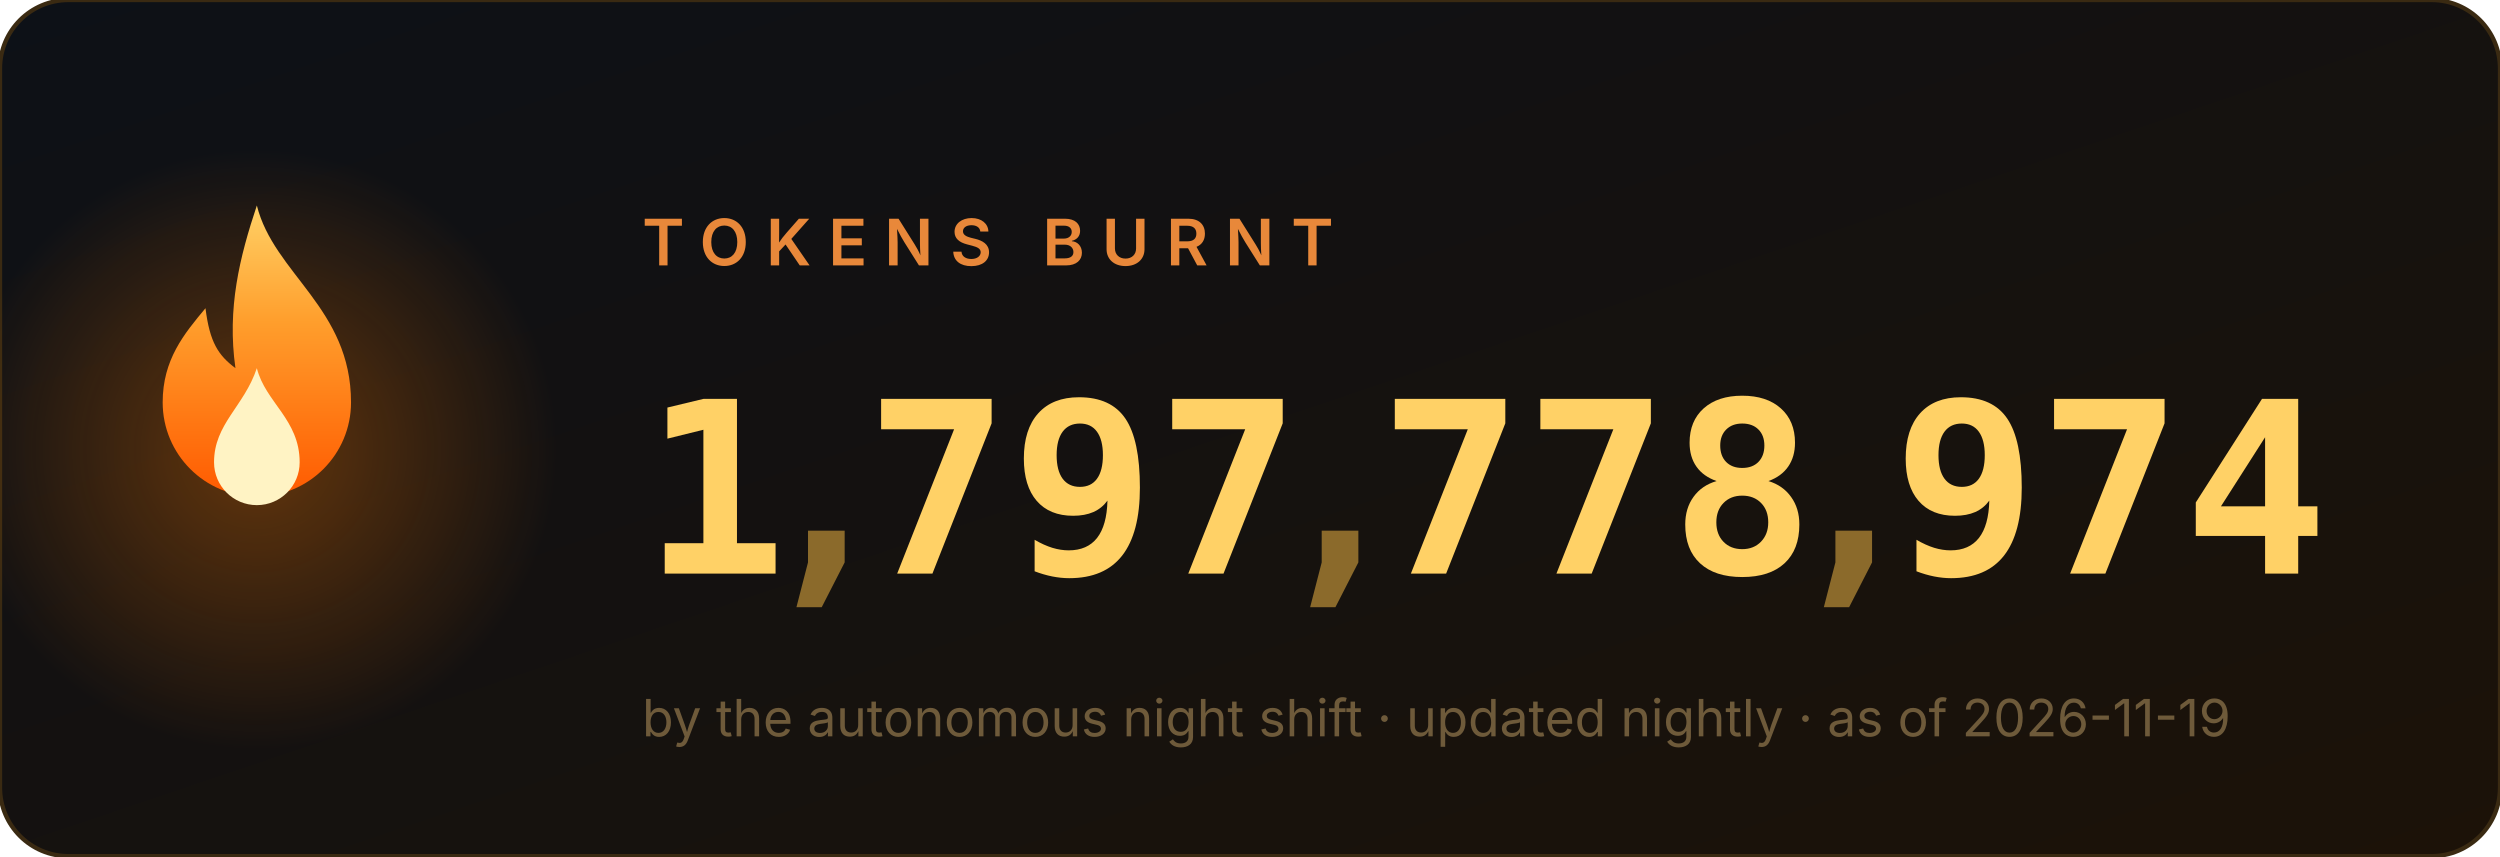
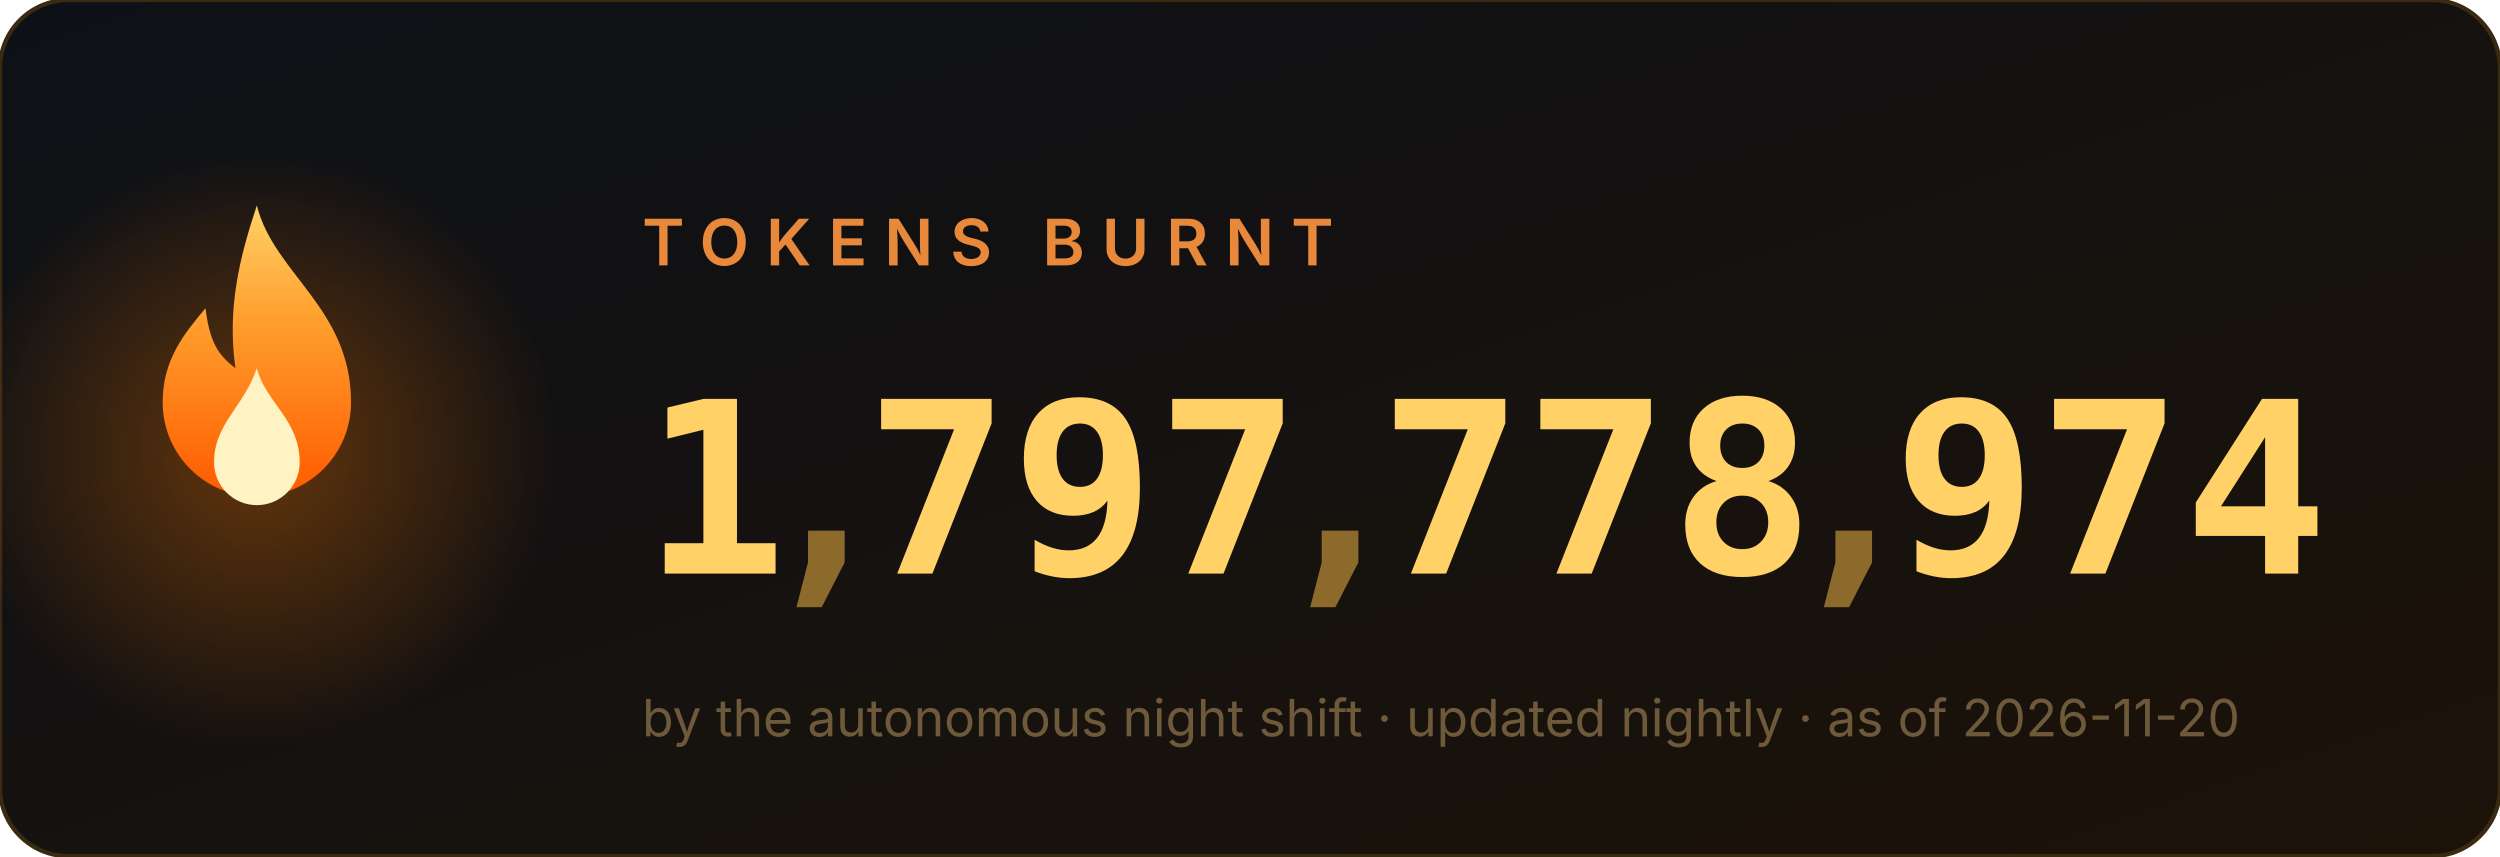
<svg xmlns="http://www.w3.org/2000/svg" width="584" height="200" viewBox="0 0 584 200" role="img" aria-label="1,797,778,974 tokens burnt">
  <style>
.num{font:700 56px ui-monospace,'Cascadia Code',Menlo,Consolas,monospace;fill:#ffd166}
.comma{fill:#8b6a2b}
.label{font:600 15px -apple-system,'Segoe UI',sans-serif;fill:#e8883a;letter-spacing:4px}
.sub{font:400 12px -apple-system,'Segoe UI',sans-serif;fill:#6e5a3a}
</style>
  <defs>
    <linearGradient id="bg" x1="0" y1="0" x2="1" y2="1">
      <stop offset="0" stop-color="#0d1117" />
      <stop offset="1" stop-color="#1c1208" />
    </linearGradient>
    <linearGradient id="fg" x1="0" y1="1" x2="0" y2="0">
      <stop offset="0" stop-color="#ff5a00" />
      <stop offset=".6" stop-color="#ff9e2c" />
      <stop offset="1" stop-color="#ffd166" />
    </linearGradient>
    <radialGradient id="halo">
      <stop offset="0" stop-color="#ff7b00" />
      <stop offset="1" stop-color="#ff7b00" stop-opacity="0" />
    </radialGradient>
  </defs>
  <rect width="584" height="200" rx="16" fill="url(#bg)" stroke="#3a2a12" />
  <circle cx="60" cy="105" r="70" fill="url(#halo)" opacity=".35">
    <animate attributeName="opacity" values=".25;.55;.25" dur="2.2s" repeatCount="indefinite" />
  </circle>
  <g transform="translate(60,128)">
    <g>
      <animateTransform attributeName="transform" type="scale" values="1 1;.95 1.1;1 1" dur="1.6s" repeatCount="indefinite" additive="sum" calcMode="spline" keySplines=".4 0 .6 1;.4 0 .6 1" />
      <path d="M0 -80c4 16 22 24 22 46a22 22 0 1 1-44 0c0-10 5-16 10-22 1 8 3 11 7 14-2-14 1-26 5-38z" fill="url(#fg)" />
      <path d="M0 -42c2 8 10 12 10 22a10 10 0 1 1-20 0c0-9 7-13 10-22z" fill="#fff3c4">
        <animateTransform attributeName="transform" type="scale" values="1 1;1.06 .92;1 1" dur="1.1s" repeatCount="indefinite" additive="sum" calcMode="spline" keySplines=".4 0 .6 1;.4 0 .6 1" />
      </path>
    </g>
  </g>
  <text x="150" y="62" class="label">TOKENS BURNT</text>
  <svg x="150" y="84" width="34" height="64" viewBox="0 0 34 64">
    <g transform="translate(0,-64)">
      <g>
        <animateTransform attributeName="transform" type="translate" values="0 64;0 64;0 0" keyTimes="0;0.000;1" dur="0.97s" begin="0s" fill="freeze" additive="sum" calcMode="spline" keySplines="0 0 1 1;.2 .7 .3 1" />
        <text x="17" y="50" class="num" text-anchor="middle">0</text>
        <text x="17" y="114" class="num" text-anchor="middle">1</text>
        <text x="17" y="178" class="num" text-anchor="middle">2</text>
        <text x="17" y="242" class="num" text-anchor="middle">3</text>
        <text x="17" y="306" class="num" text-anchor="middle">4</text>
        <text x="17" y="370" class="num" text-anchor="middle">5</text>
        <text x="17" y="434" class="num" text-anchor="middle">6</text>
        <text x="17" y="498" class="num" text-anchor="middle">7</text>
        <text x="17" y="562" class="num" text-anchor="middle">8</text>
        <text x="17" y="626" class="num" text-anchor="middle">9</text>
      </g>
    </g>
  </svg>
  <text x="193" y="134" class="num comma" text-anchor="middle">,</text>
  <svg x="202" y="84" width="34" height="64" viewBox="0 0 34 64">
    <g transform="translate(0,-448)">
      <g>
        <animateTransform attributeName="transform" type="translate" values="0 448;0 448;0 0" keyTimes="0;0.147;1" dur="1.63s" begin="0s" fill="freeze" additive="sum" calcMode="spline" keySplines="0 0 1 1;.2 .7 .3 1" />
        <text x="17" y="50" class="num" text-anchor="middle">0</text>
        <text x="17" y="114" class="num" text-anchor="middle">1</text>
        <text x="17" y="178" class="num" text-anchor="middle">2</text>
        <text x="17" y="242" class="num" text-anchor="middle">3</text>
        <text x="17" y="306" class="num" text-anchor="middle">4</text>
        <text x="17" y="370" class="num" text-anchor="middle">5</text>
        <text x="17" y="434" class="num" text-anchor="middle">6</text>
        <text x="17" y="498" class="num" text-anchor="middle">7</text>
        <text x="17" y="562" class="num" text-anchor="middle">8</text>
        <text x="17" y="626" class="num" text-anchor="middle">9</text>
      </g>
    </g>
  </svg>
  <svg x="236" y="84" width="34" height="64" viewBox="0 0 34 64">
    <g transform="translate(0,-576)">
      <g>
        <animateTransform attributeName="transform" type="translate" values="0 576;0 576;0 0" keyTimes="0;0.190;1" dur="1.89s" begin="0s" fill="freeze" additive="sum" calcMode="spline" keySplines="0 0 1 1;.2 .7 .3 1" />
        <text x="17" y="50" class="num" text-anchor="middle">0</text>
        <text x="17" y="114" class="num" text-anchor="middle">1</text>
        <text x="17" y="178" class="num" text-anchor="middle">2</text>
        <text x="17" y="242" class="num" text-anchor="middle">3</text>
        <text x="17" y="306" class="num" text-anchor="middle">4</text>
        <text x="17" y="370" class="num" text-anchor="middle">5</text>
        <text x="17" y="434" class="num" text-anchor="middle">6</text>
        <text x="17" y="498" class="num" text-anchor="middle">7</text>
        <text x="17" y="562" class="num" text-anchor="middle">8</text>
        <text x="17" y="626" class="num" text-anchor="middle">9</text>
      </g>
    </g>
  </svg>
  <svg x="270" y="84" width="34" height="64" viewBox="0 0 34 64">
    <g transform="translate(0,-448)">
      <g>
        <animateTransform attributeName="transform" type="translate" values="0 448;0 448;0 0" keyTimes="0;0.257;1" dur="1.87s" begin="0s" fill="freeze" additive="sum" calcMode="spline" keySplines="0 0 1 1;.2 .7 .3 1" />
        <text x="17" y="50" class="num" text-anchor="middle">0</text>
        <text x="17" y="114" class="num" text-anchor="middle">1</text>
        <text x="17" y="178" class="num" text-anchor="middle">2</text>
        <text x="17" y="242" class="num" text-anchor="middle">3</text>
        <text x="17" y="306" class="num" text-anchor="middle">4</text>
        <text x="17" y="370" class="num" text-anchor="middle">5</text>
        <text x="17" y="434" class="num" text-anchor="middle">6</text>
        <text x="17" y="498" class="num" text-anchor="middle">7</text>
        <text x="17" y="562" class="num" text-anchor="middle">8</text>
        <text x="17" y="626" class="num" text-anchor="middle">9</text>
      </g>
    </g>
  </svg>
  <text x="313" y="134" class="num comma" text-anchor="middle">,</text>
  <svg x="322" y="84" width="34" height="64" viewBox="0 0 34 64">
    <g transform="translate(0,-448)">
      <g>
        <animateTransform attributeName="transform" type="translate" values="0 448;0 448;0 0" keyTimes="0;0.341;1" dur="2.11s" begin="0s" fill="freeze" additive="sum" calcMode="spline" keySplines="0 0 1 1;.2 .7 .3 1" />
        <text x="17" y="50" class="num" text-anchor="middle">0</text>
        <text x="17" y="114" class="num" text-anchor="middle">1</text>
        <text x="17" y="178" class="num" text-anchor="middle">2</text>
        <text x="17" y="242" class="num" text-anchor="middle">3</text>
        <text x="17" y="306" class="num" text-anchor="middle">4</text>
        <text x="17" y="370" class="num" text-anchor="middle">5</text>
        <text x="17" y="434" class="num" text-anchor="middle">6</text>
        <text x="17" y="498" class="num" text-anchor="middle">7</text>
        <text x="17" y="562" class="num" text-anchor="middle">8</text>
        <text x="17" y="626" class="num" text-anchor="middle">9</text>
      </g>
    </g>
  </svg>
  <svg x="356" y="84" width="34" height="64" viewBox="0 0 34 64">
    <g transform="translate(0,-448)">
      <g>
        <animateTransform attributeName="transform" type="translate" values="0 448;0 448;0 0" keyTimes="0;0.377;1" dur="2.23s" begin="0s" fill="freeze" additive="sum" calcMode="spline" keySplines="0 0 1 1;.2 .7 .3 1" />
        <text x="17" y="50" class="num" text-anchor="middle">0</text>
        <text x="17" y="114" class="num" text-anchor="middle">1</text>
        <text x="17" y="178" class="num" text-anchor="middle">2</text>
        <text x="17" y="242" class="num" text-anchor="middle">3</text>
        <text x="17" y="306" class="num" text-anchor="middle">4</text>
        <text x="17" y="370" class="num" text-anchor="middle">5</text>
        <text x="17" y="434" class="num" text-anchor="middle">6</text>
        <text x="17" y="498" class="num" text-anchor="middle">7</text>
        <text x="17" y="562" class="num" text-anchor="middle">8</text>
        <text x="17" y="626" class="num" text-anchor="middle">9</text>
      </g>
    </g>
  </svg>
  <svg x="390" y="84" width="34" height="64" viewBox="0 0 34 64">
    <g transform="translate(0,-512)">
      <g>
        <animateTransform attributeName="transform" type="translate" values="0 512;0 512;0 0" keyTimes="0;0.397;1" dur="2.42s" begin="0s" fill="freeze" additive="sum" calcMode="spline" keySplines="0 0 1 1;.2 .7 .3 1" />
        <text x="17" y="50" class="num" text-anchor="middle">0</text>
        <text x="17" y="114" class="num" text-anchor="middle">1</text>
        <text x="17" y="178" class="num" text-anchor="middle">2</text>
        <text x="17" y="242" class="num" text-anchor="middle">3</text>
        <text x="17" y="306" class="num" text-anchor="middle">4</text>
        <text x="17" y="370" class="num" text-anchor="middle">5</text>
        <text x="17" y="434" class="num" text-anchor="middle">6</text>
        <text x="17" y="498" class="num" text-anchor="middle">7</text>
        <text x="17" y="562" class="num" text-anchor="middle">8</text>
        <text x="17" y="626" class="num" text-anchor="middle">9</text>
      </g>
    </g>
  </svg>
  <text x="433" y="134" class="num comma" text-anchor="middle">,</text>
  <svg x="442" y="84" width="34" height="64" viewBox="0 0 34 64">
    <g transform="translate(0,-576)">
      <g>
        <animateTransform attributeName="transform" type="translate" values="0 576;0 576;0 0" keyTimes="0;0.440;1" dur="2.73s" begin="0s" fill="freeze" additive="sum" calcMode="spline" keySplines="0 0 1 1;.2 .7 .3 1" />
        <text x="17" y="50" class="num" text-anchor="middle">0</text>
        <text x="17" y="114" class="num" text-anchor="middle">1</text>
        <text x="17" y="178" class="num" text-anchor="middle">2</text>
        <text x="17" y="242" class="num" text-anchor="middle">3</text>
        <text x="17" y="306" class="num" text-anchor="middle">4</text>
        <text x="17" y="370" class="num" text-anchor="middle">5</text>
        <text x="17" y="434" class="num" text-anchor="middle">6</text>
        <text x="17" y="498" class="num" text-anchor="middle">7</text>
        <text x="17" y="562" class="num" text-anchor="middle">8</text>
        <text x="17" y="626" class="num" text-anchor="middle">9</text>
      </g>
    </g>
  </svg>
  <svg x="476" y="84" width="34" height="64" viewBox="0 0 34 64">
    <g transform="translate(0,-448)">
      <g>
        <animateTransform attributeName="transform" type="translate" values="0 448;0 448;0 0" keyTimes="0;0.487;1" dur="2.71s" begin="0s" fill="freeze" additive="sum" calcMode="spline" keySplines="0 0 1 1;.2 .7 .3 1" />
        <text x="17" y="50" class="num" text-anchor="middle">0</text>
        <text x="17" y="114" class="num" text-anchor="middle">1</text>
        <text x="17" y="178" class="num" text-anchor="middle">2</text>
        <text x="17" y="242" class="num" text-anchor="middle">3</text>
        <text x="17" y="306" class="num" text-anchor="middle">4</text>
        <text x="17" y="370" class="num" text-anchor="middle">5</text>
        <text x="17" y="434" class="num" text-anchor="middle">6</text>
        <text x="17" y="498" class="num" text-anchor="middle">7</text>
        <text x="17" y="562" class="num" text-anchor="middle">8</text>
        <text x="17" y="626" class="num" text-anchor="middle">9</text>
      </g>
    </g>
  </svg>
  <svg x="510" y="84" width="34" height="64" viewBox="0 0 34 64">
    <g transform="translate(0,-256)">
      <g>
        <animateTransform attributeName="transform" type="translate" values="0 256;0 256;0 0" keyTimes="0;0.550;1" dur="2.62s" begin="0s" fill="freeze" additive="sum" calcMode="spline" keySplines="0 0 1 1;.2 .7 .3 1" />
        <text x="17" y="50" class="num" text-anchor="middle">0</text>
        <text x="17" y="114" class="num" text-anchor="middle">1</text>
        <text x="17" y="178" class="num" text-anchor="middle">2</text>
        <text x="17" y="242" class="num" text-anchor="middle">3</text>
        <text x="17" y="306" class="num" text-anchor="middle">4</text>
        <text x="17" y="370" class="num" text-anchor="middle">5</text>
        <text x="17" y="434" class="num" text-anchor="middle">6</text>
        <text x="17" y="498" class="num" text-anchor="middle">7</text>
        <text x="17" y="562" class="num" text-anchor="middle">8</text>
        <text x="17" y="626" class="num" text-anchor="middle">9</text>
      </g>
    </g>
  </svg>
-   <text x="150" y="172" class="sub">by the autonomous night shift · updated nightly · as of 2026-11-19</text>
+   <text x="150" y="172" class="sub">by the autonomous night shift · updated nightly · as of 2026-11-20</text>
</svg>
